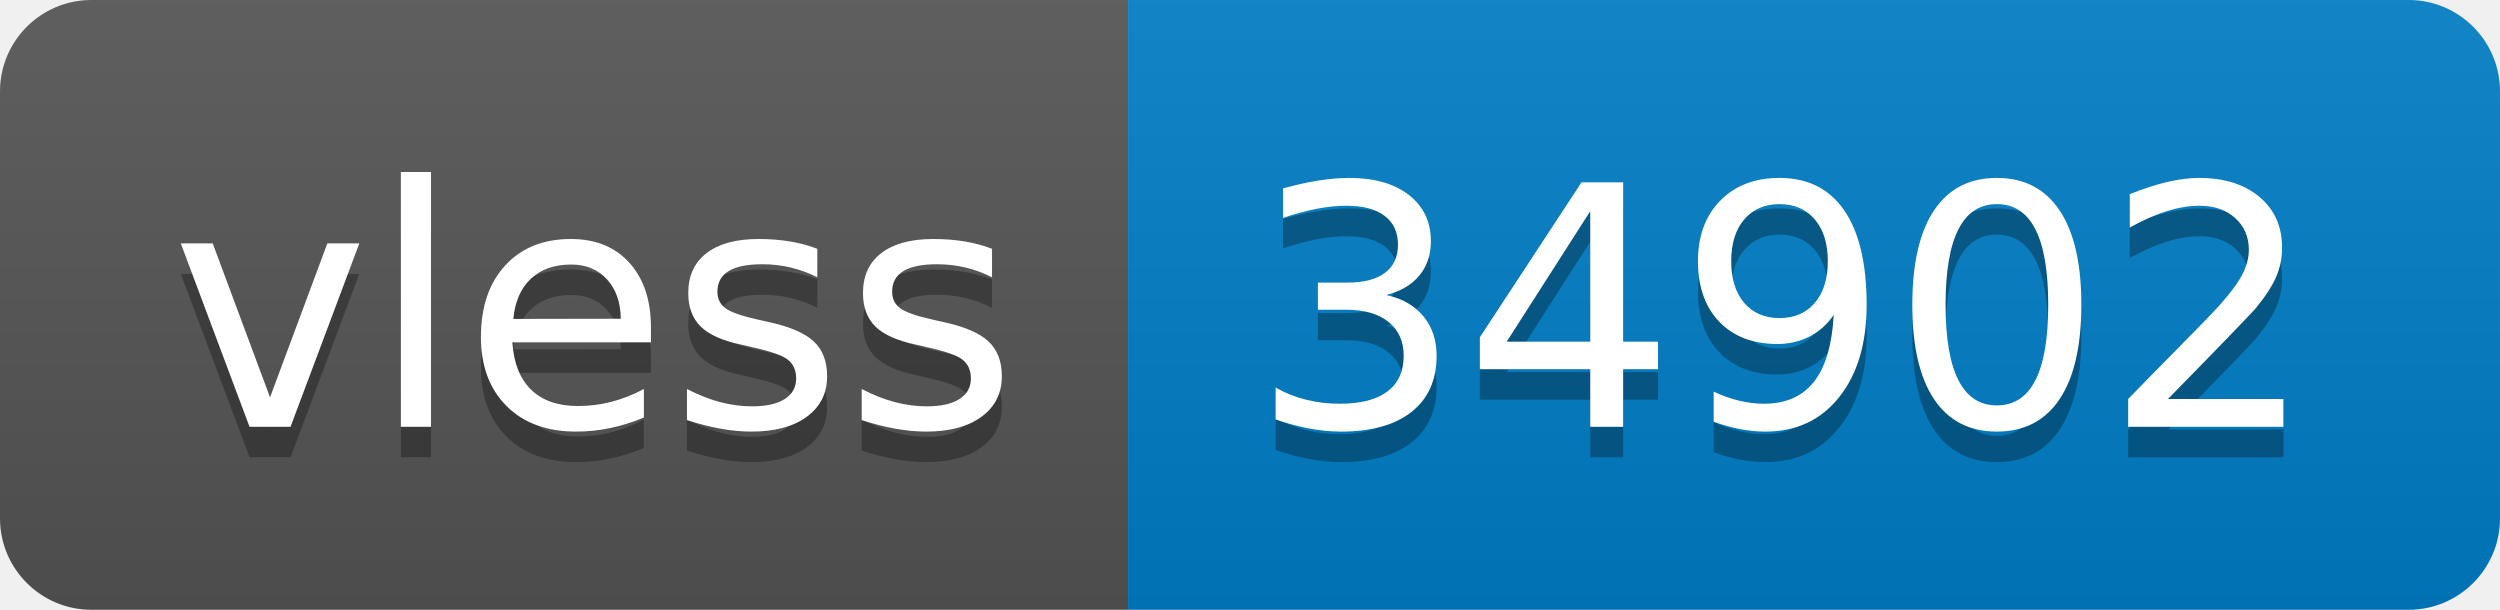
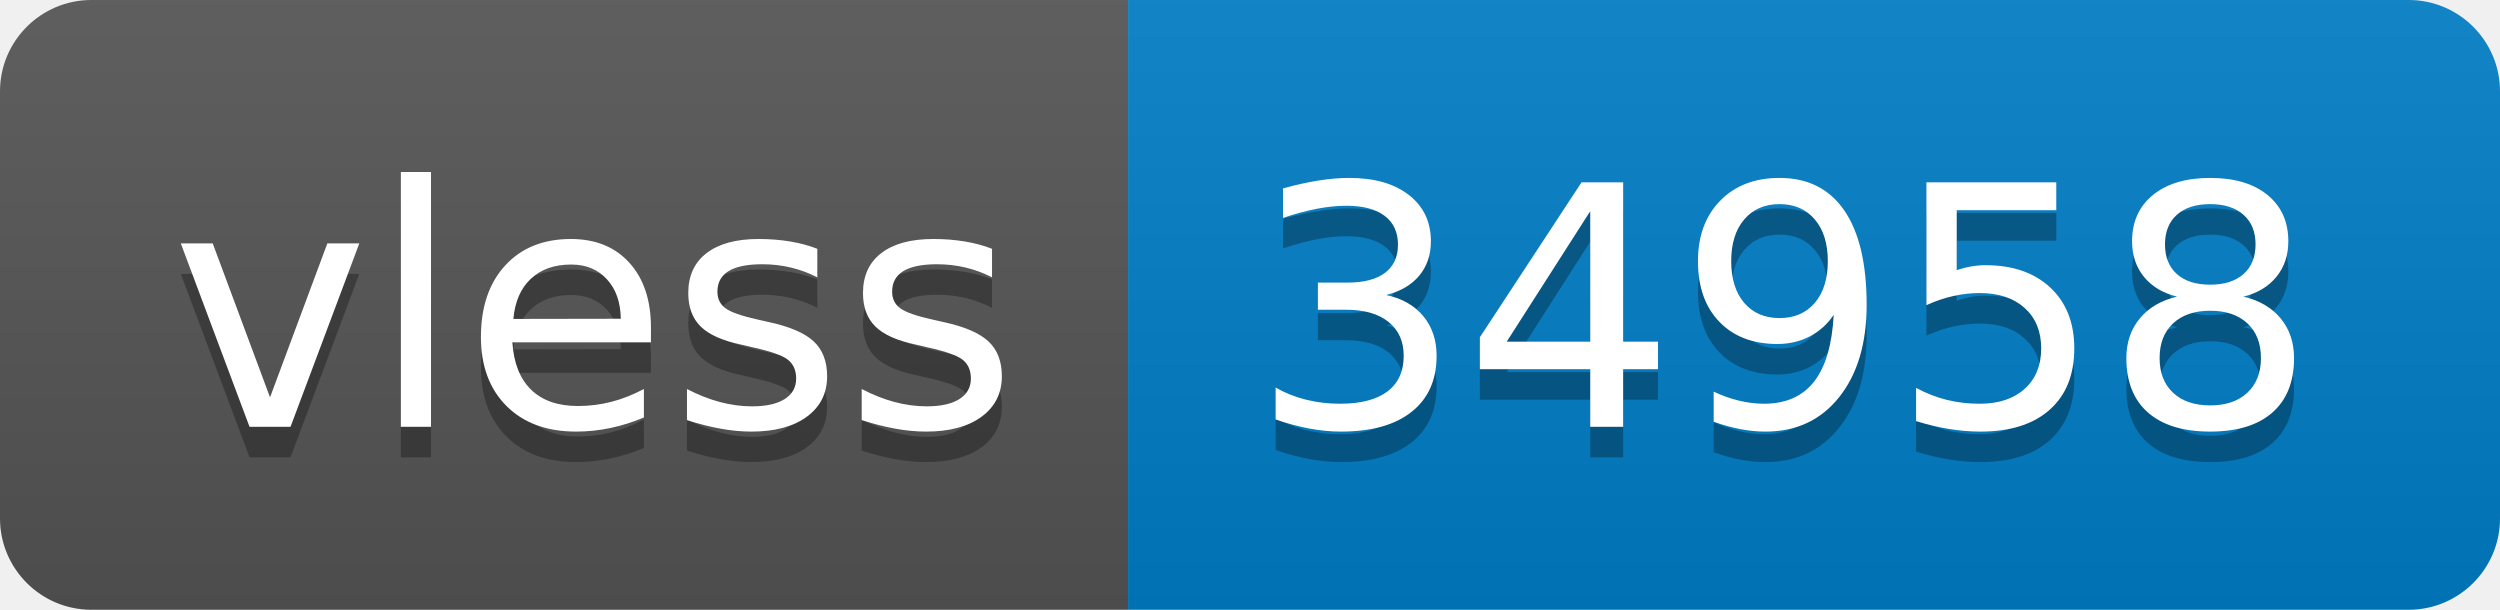
- <svg xmlns="http://www.w3.org/2000/svg" width="82" height="20" role="img" aria-label="vless: 34902">
+ <svg xmlns="http://www.w3.org/2000/svg" width="82" height="20" role="img" aria-label="vless: 34958">
  <linearGradient id="s" x2="0" y2="100%">
    <stop offset="0" stop-color="#bbb" stop-opacity=".1" />
    <stop offset="1" stop-opacity=".1" />
  </linearGradient>
  <clipPath id="r">
    <rect width="82" height="20" rx="3" fill="#fff" />
  </clipPath>
  <g clip-path="url(#r)">
    <rect width="37" height="20" fill="#555" />
    <rect x="37" width="45" height="20" fill="#007ec6" />
    <rect width="82" height="20" fill="url(#s)" />
  </g>
  <g fill="#fff" text-anchor="middle" font-family="Verdana,Geneva,DejaVu Sans,sans-serif" text-rendering="geometricPrecision" font-size="110">
    <text aria-hidden="true" x="195" y="150" fill="#010101" fill-opacity=".3" transform="scale(.1)" textLength="270">vless</text>
    <text x="195" y="140" transform="scale(.1)" fill="#fff" textLength="270">vless</text>
-     <text aria-hidden="true" x="585" y="150" fill="#010101" fill-opacity=".3" transform="scale(.1)" textLength="350">34902</text>
-     <text x="585" y="140" transform="scale(.1)" fill="#fff" textLength="350">34902</text>
+     <text aria-hidden="true" x="585" y="150" fill="#010101" fill-opacity=".3" transform="scale(.1)" textLength="350">34958</text>
+     <text x="585" y="140" transform="scale(.1)" fill="#fff" textLength="350">34958</text>
  </g>
</svg>
